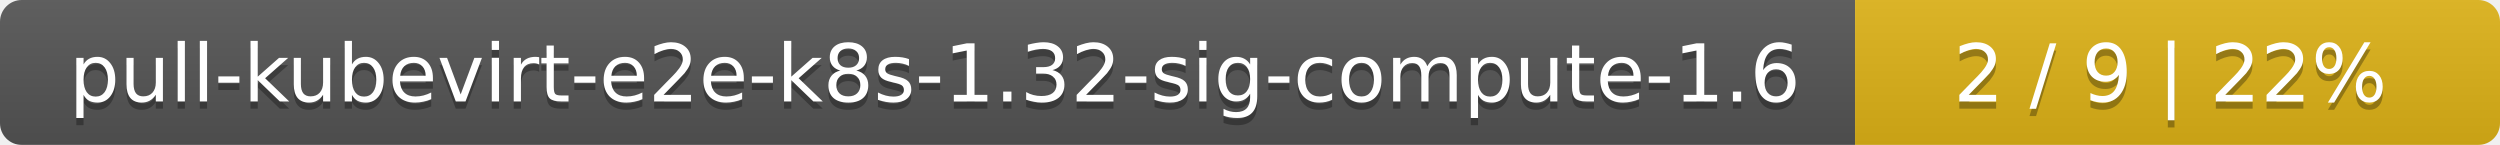
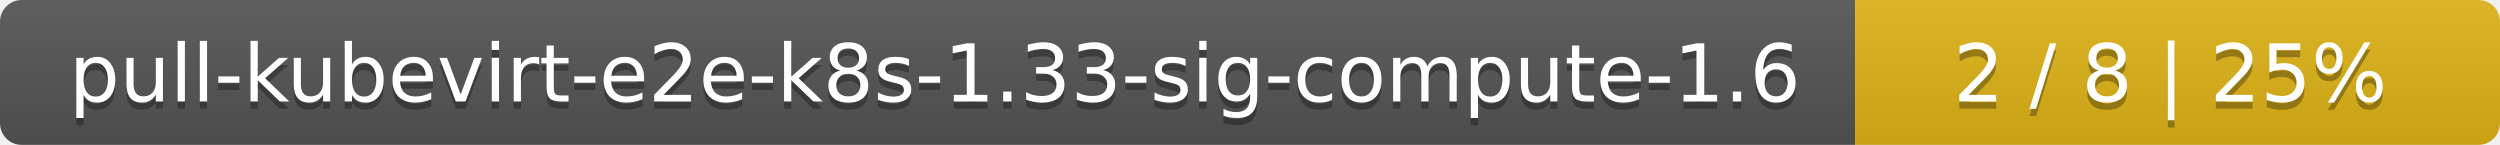
<svg xmlns="http://www.w3.org/2000/svg" width="345" height="20">
  <linearGradient id="smooth" x2="0" y2="100%">
    <stop offset="0" stop-color="#bbb" stop-opacity=".1" />
    <stop offset="1" stop-opacity=".1" />
  </linearGradient>
  <mask id="round">
    <rect width="345" height="20" rx="3" fill="#fff" />
  </mask>
  <g mask="url(#round)">
    <rect width="256" height="20" fill="#555" />
    <rect x="256" width="89" height="20" fill="#dfb317" />
    <rect width="345" height="20" fill="url(#smooth)" />
  </g>
  <g fill="#fff" text-anchor="middle" font-family="DejaVu Sans,Verdana,Geneva,sans-serif" font-size="11">
-     <text x="129" y="15" fill="#010101" fill-opacity=".3">pull-kubevirt-e2e-k8s-1.32-sig-compute-1.6</text>
-     <text x="129" y="14">pull-kubevirt-e2e-k8s-1.32-sig-compute-1.6</text>
-     <text x="299.5" y="15" fill="#010101" fill-opacity=".3">2 / 9    |    22%</text>
-     <text x="299.5" y="14">2 / 9    |    22%</text>
+     <text x="129" y="15" fill="#010101" fill-opacity=".3">pull-kubevirt-e2e-k8s-1.33-sig-compute-1.6</text>
+     <text x="129" y="14">pull-kubevirt-e2e-k8s-1.33-sig-compute-1.6</text>
+     <text x="299.5" y="15" fill="#010101" fill-opacity=".3">2 / 8    |    25%</text>
+     <text x="299.5" y="14">2 / 8    |    25%</text>
  </g>
</svg>
